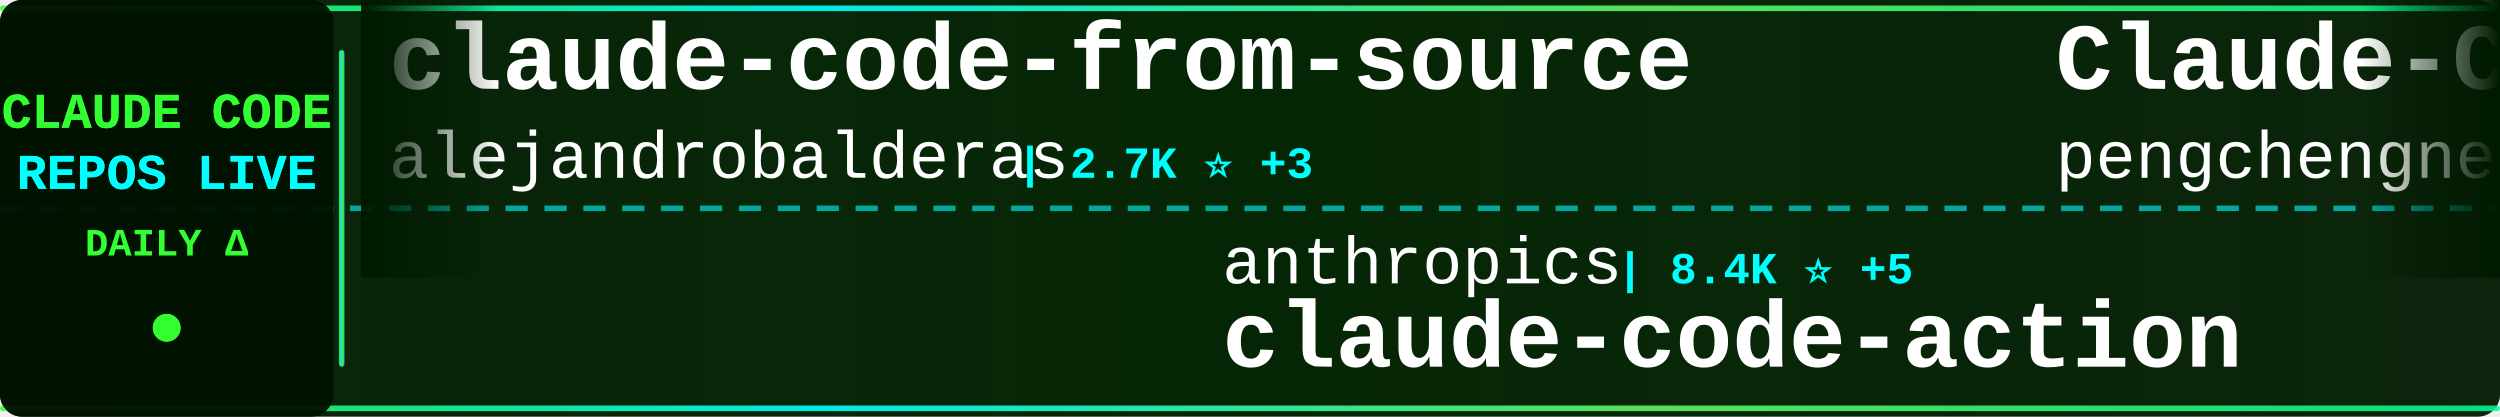
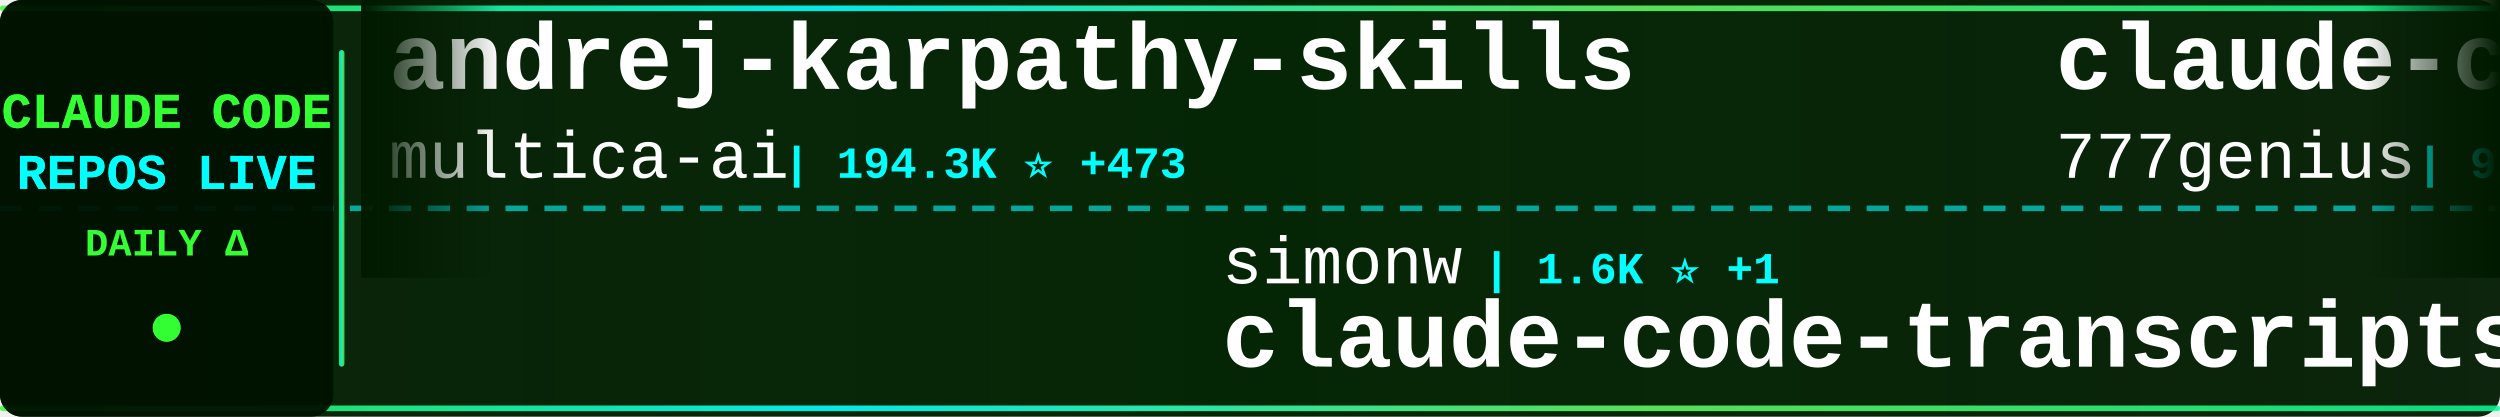
<svg xmlns="http://www.w3.org/2000/svg" width="900" height="150">
  <defs>
    <linearGradient id="tickerBg" x1="0%" y1="0%" x2="100%" y2="0%">
      <stop offset="0%" style="stop-color:#001a00;stop-opacity:0.95" />
      <stop offset="50%" style="stop-color:#002200;stop-opacity:0.98" />
      <stop offset="100%" style="stop-color:#001a00;stop-opacity:0.95" />
    </linearGradient>
    <linearGradient id="borderGrad" x1="0%" y1="0%" x2="100%" y2="0%">
      <stop offset="0%" style="stop-color:#33ff33;stop-opacity:0.85">
        <animate attributeName="stop-opacity" values="0.85;1;0.85" dur="2s" repeatCount="indefinite" />
      </stop>
      <stop offset="33%" style="stop-color:#00ffff;stop-opacity:0.9">
        <animate attributeName="stop-opacity" values="0.9;1;0.9" dur="2.2s" repeatCount="indefinite" />
      </stop>
      <stop offset="66%" style="stop-color:#66ff66;stop-opacity:0.85">
        <animate attributeName="stop-opacity" values="0.85;1;0.85" dur="1.8s" repeatCount="indefinite" />
      </stop>
      <stop offset="100%" style="stop-color:#00ff99;stop-opacity:0.85">
        <animate attributeName="stop-opacity" values="0.85;1;0.85" dur="2s" repeatCount="indefinite" />
      </stop>
    </linearGradient>
    <filter id="textGlow">
      <feGaussianBlur stdDeviation="0.1" result="coloredBlur" />
      <feMerge>
        <feMergeNode in="coloredBlur" />
        <feMergeNode in="SourceGraphic" />
      </feMerge>
    </filter>
    <filter id="metricGlow">
      <feGaussianBlur stdDeviation="0.2" result="coloredBlur" />
      <feMerge>
        <feMergeNode in="coloredBlur" />
        <feMergeNode in="SourceGraphic" />
      </feMerge>
    </filter>
    <linearGradient id="leftFade" x1="0%" y1="0%" x2="100%" y2="0%">
      <stop offset="0%" style="stop-color:#001a00;stop-opacity:1" />
      <stop offset="100%" style="stop-color:#001a00;stop-opacity:0" />
    </linearGradient>
    <linearGradient id="rightFade" x1="0%" y1="0%" x2="100%" y2="0%">
      <stop offset="0%" style="stop-color:#001a00;stop-opacity:0" />
      <stop offset="100%" style="stop-color:#001a00;stop-opacity:1" />
    </linearGradient>
  </defs>
  <rect width="900" height="150" fill="url(#tickerBg)" rx="8" />
  <rect x="0" y="2" width="900" height="2" fill="url(#borderGrad)" rx="1" />
  <rect x="0" y="146" width="900" height="2" fill="url(#borderGrad)" rx="1" />
  <line x1="0" y1="75" x2="900" y2="75" stroke="#00ffff" stroke-width="2" stroke-dasharray="8 6" opacity="0.6" />
  <rect x="0" y="0" width="120" height="150" fill="#001100" opacity="0.95" rx="8" />
  <text x="60" y="46" font-family="'Courier New', monospace" font-size="18" font-weight="bold" fill="#33ff33" text-anchor="middle" filter="url(#textGlow)">
    CLAUDE CODE
  </text>
  <text x="60" y="68" font-family="'Courier New', monospace" font-size="18" font-weight="bold" fill="#00ffff" text-anchor="middle" filter="url(#textGlow)">
    REPOS LIVE
  </text>
  <text x="60" y="92" font-family="'Courier New', monospace" font-size="14" font-weight="bold" fill="#33ff33" text-anchor="middle">
    DAILY Δ
  </text>
  <circle cx="60" cy="118" r="5" fill="#33ff33" filter="url(#metricGlow)">
    <animate attributeName="r" values="4;6;4" dur="1.5s" repeatCount="indefinite" />
    <animate attributeName="opacity" values="0.6;1;0.6" dur="1.5s" repeatCount="indefinite" />
  </circle>
  <rect x="122" y="18" width="2" height="114" fill="url(#borderGrad)" rx="1" />
  <clipPath id="tickerClip">
    <rect x="130" y="0" width="770" height="150" />
  </clipPath>
  <g clip-path="url(#tickerClip)">
    <g id="tickerItems">
      <animateTransform attributeName="transform" attributeType="XML" type="translate" from="0 0" to="-3000 0" dur="54s" repeatCount="indefinite" />
      <g transform="translate(0, 0)">
-         <text x="140" y="32" font-family="'Courier New', monospace" font-size="34" font-weight="bold" fill="#ffffff">claude-code-from-source</text>
-         <text x="140" y="64" font-family="'Courier New', monospace" font-size="24" font-weight="normal" fill="#ffffff" opacity="1.0">alejandrobalderas</text>
-         <text x="366" y="64" font-family="'Courier New', monospace" font-size="16" font-weight="bold" fill="#00ffff"> | 2.7K ⭐ +3</text>
+         <text x="140" y="32" font-family="'Courier New', monospace" font-size="34" font-weight="bold" fill="#ffffff">andrej-karpathy-skills</text>
+         <text x="140" y="64" font-family="'Courier New', monospace" font-size="24" font-weight="normal" fill="#ffffff" opacity="1.0">multica-ai</text>
+         <text x="282" y="64" font-family="'Courier New', monospace" font-size="16" font-weight="bold" fill="#00ffff"> | 194.3K ⭐ +473</text>
      </g>
      <g transform="translate(300, 0)">
-         <text x="140" y="102" font-family="'Courier New', monospace" font-size="24" font-weight="normal" fill="#ffffff" opacity="1.0">anthropics</text>
-         <text x="282" y="102" font-family="'Courier New', monospace" font-size="16" font-weight="bold" fill="#00ffff"> | 8.4K ⭐ +5</text>
-         <text x="140" y="132" font-family="'Courier New', monospace" font-size="34" font-weight="bold" fill="#ffffff">claude-code-action</text>
+         <text x="140" y="102" font-family="'Courier New', monospace" font-size="24" font-weight="normal" fill="#ffffff" opacity="1.0">simonw</text>
+         <text x="234" y="102" font-family="'Courier New', monospace" font-size="16" font-weight="bold" fill="#00ffff"> | 1.6K ⭐ +1</text>
+         <text x="140" y="132" font-family="'Courier New', monospace" font-size="34" font-weight="bold" fill="#ffffff">claude-code-transcripts</text>
      </g>
      <g transform="translate(600, 0)">
-         <text x="140" y="32" font-family="'Courier New', monospace" font-size="34" font-weight="bold" fill="#ffffff">Claude-Code</text>
-         <text x="140" y="64" font-family="'Courier New', monospace" font-size="24" font-weight="normal" fill="#ffffff" opacity="1.0">pengchengneo</text>
-         <text x="306" y="64" font-family="'Courier New', monospace" font-size="16" font-weight="bold" fill="#00ffff"> | 1.7K ⭐ +2</text>
+         <text x="140" y="32" font-family="'Courier New', monospace" font-size="34" font-weight="bold" fill="#ffffff">claude-code-source-code</text>
+         <text x="140" y="64" font-family="'Courier New', monospace" font-size="24" font-weight="normal" fill="#ffffff" opacity="1.0">777genius</text>
+         <text x="270" y="64" font-family="'Courier New', monospace" font-size="16" font-weight="bold" fill="#00ffff"> | 920 ⭐ +1</text>
      </g>
      <g transform="translate(900, 0)">
-         <text x="140" y="102" font-family="'Courier New', monospace" font-size="24" font-weight="normal" fill="#ffffff" opacity="1.0">VILA-Lab</text>
-         <text x="258" y="102" font-family="'Courier New', monospace" font-size="16" font-weight="bold" fill="#00ffff"> | 2.0K ⭐ +10</text>
-         <text x="140" y="132" font-family="'Courier New', monospace" font-size="34" font-weight="bold" fill="#ffffff">Dive-into-Claude-Code</text>
+         <text x="140" y="102" font-family="'Courier New', monospace" font-size="24" font-weight="normal" fill="#ffffff" opacity="1.0">carlvellotti</text>
+         <text x="306" y="102" font-family="'Courier New', monospace" font-size="16" font-weight="bold" fill="#00ffff"> | 2.1K ⭐ +1</text>
+         <text x="140" y="132" font-family="'Courier New', monospace" font-size="34" font-weight="bold" fill="#ffffff">claude-code-pm-course</text>
      </g>
      <g transform="translate(1200, 0)">
-         <text x="140" y="32" font-family="'Courier New', monospace" font-size="34" font-weight="bold" fill="#ffffff">claude_code_src</text>
-         <text x="140" y="64" font-family="'Courier New', monospace" font-size="24" font-weight="normal" fill="#ffffff" opacity="1.0">ponponon</text>
-         <text x="258" y="64" font-family="'Courier New', monospace" font-size="16" font-weight="bold" fill="#00ffff"> | 2.3K ⭐</text>
+         <text x="140" y="32" font-family="'Courier New', monospace" font-size="34" font-weight="bold" fill="#ffffff">claude-code-settings</text>
+         <text x="140" y="64" font-family="'Courier New', monospace" font-size="24" font-weight="normal" fill="#ffffff" opacity="1.0">feiskyer</text>
+         <text x="258" y="64" font-family="'Courier New', monospace" font-size="16" font-weight="bold" fill="#00ffff"> | 1.6K ⭐ +1</text>
      </g>
      <g transform="translate(1500, 0)">
-         <text x="140" y="102" font-family="'Courier New', monospace" font-size="24" font-weight="normal" fill="#ffffff" opacity="1.0">ChrisWiles</text>
-         <text x="282" y="102" font-family="'Courier New', monospace" font-size="16" font-weight="bold" fill="#00ffff"> | 6.0K ⭐ +1</text>
-         <text x="140" y="132" font-family="'Courier New', monospace" font-size="34" font-weight="bold" fill="#ffffff">claude-code-showcase</text>
+         <text x="140" y="102" font-family="'Courier New', monospace" font-size="24" font-weight="normal" fill="#ffffff" opacity="1.0">hangsman</text>
+         <text x="258" y="102" font-family="'Courier New', monospace" font-size="16" font-weight="bold" fill="#00ffff"> | 788 ⭐</text>
+         <text x="140" y="132" font-family="'Courier New', monospace" font-size="34" font-weight="bold" fill="#ffffff">claude-code-source</text>
      </g>
      <g transform="translate(1800, 0)">
-         <text x="140" y="32" font-family="'Courier New', monospace" font-size="34" font-weight="bold" fill="#ffffff">claude-code-spec-workflo...</text>
-         <text x="140" y="64" font-family="'Courier New', monospace" font-size="24" font-weight="normal" fill="#ffffff" opacity="1.0">Pimzino</text>
-         <text x="246" y="64" font-family="'Courier New', monospace" font-size="16" font-weight="bold" fill="#00ffff"> | 3.8K ⭐ +1</text>
+         <text x="140" y="32" font-family="'Courier New', monospace" font-size="34" font-weight="bold" fill="#ffffff">claude-code-my-workflow</text>
+         <text x="140" y="64" font-family="'Courier New', monospace" font-size="24" font-weight="normal" fill="#ffffff" opacity="1.0">pedrohcgs</text>
+         <text x="270" y="64" font-family="'Courier New', monospace" font-size="16" font-weight="bold" fill="#00ffff"> | 1.4K ⭐ +2</text>
      </g>
      <g transform="translate(2100, 0)">
-         <text x="140" y="102" font-family="'Courier New', monospace" font-size="24" font-weight="normal" fill="#ffffff" opacity="1.0">centminmod</text>
-         <text x="282" y="102" font-family="'Courier New', monospace" font-size="16" font-weight="bold" fill="#00ffff"> | 2.5K ⭐ +5</text>
-         <text x="140" y="132" font-family="'Courier New', monospace" font-size="34" font-weight="bold" fill="#ffffff">my-claude-code-setup</text>
+         <text x="140" y="102" font-family="'Courier New', monospace" font-size="24" font-weight="normal" fill="#ffffff" opacity="1.0">Donchitos</text>
+         <text x="270" y="102" font-family="'Courier New', monospace" font-size="16" font-weight="bold" fill="#00ffff"> | 23.2K ⭐ +66</text>
+         <text x="140" y="132" font-family="'Courier New', monospace" font-size="34" font-weight="bold" fill="#ffffff">Claude-Code-Game-Studios</text>
      </g>
      <g transform="translate(2400, 0)">
-         <text x="140" y="32" font-family="'Courier New', monospace" font-size="34" font-weight="bold" fill="#ffffff">awesome-claude-code-tool...</text>
-         <text x="140" y="64" font-family="'Courier New', monospace" font-size="24" font-weight="normal" fill="#ffffff" opacity="1.0">rohitg00</text>
-         <text x="258" y="64" font-family="'Courier New', monospace" font-size="16" font-weight="bold" fill="#00ffff"> | 2.4K ⭐ +4</text>
+         <text x="140" y="32" font-family="'Courier New', monospace" font-size="34" font-weight="bold" fill="#ffffff">claude-coder</text>
+         <text x="140" y="64" font-family="'Courier New', monospace" font-size="24" font-weight="normal" fill="#ffffff" opacity="1.0">kodu-ai</text>
+         <text x="246" y="64" font-family="'Courier New', monospace" font-size="16" font-weight="bold" fill="#00ffff"> | 5.3K ⭐</text>
      </g>
      <g transform="translate(2700, 0)">
-         <text x="140" y="102" font-family="'Courier New', monospace" font-size="24" font-weight="normal" fill="#ffffff" opacity="1.0">Yeachan-Heo</text>
-         <text x="294" y="102" font-family="'Courier New', monospace" font-size="16" font-weight="bold" fill="#00ffff"> | 37.9K ⭐ +29</text>
-         <text x="140" y="132" font-family="'Courier New', monospace" font-size="34" font-weight="bold" fill="#ffffff">oh-my-claudecode</text>
+         <text x="140" y="102" font-family="'Courier New', monospace" font-size="24" font-weight="normal" fill="#ffffff" opacity="1.0">shareAI-lab</text>
+         <text x="294" y="102" font-family="'Courier New', monospace" font-size="16" font-weight="bold" fill="#00ffff"> | 71.5K ⭐ +107</text>
+         <text x="140" y="132" font-family="'Courier New', monospace" font-size="34" font-weight="bold" fill="#ffffff">learn-claude-code</text>
      </g>
      <g transform="translate(3000, 0)">
-         <text x="140" y="32" font-family="'Courier New', monospace" font-size="34" font-weight="bold" fill="#ffffff">claude-code-from-source</text>
-         <text x="140" y="64" font-family="'Courier New', monospace" font-size="24" font-weight="normal" fill="#ffffff" opacity="1.0">alejandrobalderas</text>
-         <text x="366" y="64" font-family="'Courier New', monospace" font-size="16" font-weight="bold" fill="#00ffff"> | 2.7K ⭐ +3</text>
+         <text x="140" y="32" font-family="'Courier New', monospace" font-size="34" font-weight="bold" fill="#ffffff">andrej-karpathy-skills</text>
+         <text x="140" y="64" font-family="'Courier New', monospace" font-size="24" font-weight="normal" fill="#ffffff" opacity="1.0">multica-ai</text>
+         <text x="282" y="64" font-family="'Courier New', monospace" font-size="16" font-weight="bold" fill="#00ffff"> | 194.3K ⭐ +473</text>
      </g>
      <g transform="translate(3300, 0)">
-         <text x="140" y="102" font-family="'Courier New', monospace" font-size="24" font-weight="normal" fill="#ffffff" opacity="1.0">anthropics</text>
-         <text x="282" y="102" font-family="'Courier New', monospace" font-size="16" font-weight="bold" fill="#00ffff"> | 8.4K ⭐ +5</text>
-         <text x="140" y="132" font-family="'Courier New', monospace" font-size="34" font-weight="bold" fill="#ffffff">claude-code-action</text>
+         <text x="140" y="102" font-family="'Courier New', monospace" font-size="24" font-weight="normal" fill="#ffffff" opacity="1.0">simonw</text>
+         <text x="234" y="102" font-family="'Courier New', monospace" font-size="16" font-weight="bold" fill="#00ffff"> | 1.6K ⭐ +1</text>
+         <text x="140" y="132" font-family="'Courier New', monospace" font-size="34" font-weight="bold" fill="#ffffff">claude-code-transcripts</text>
      </g>
      <g transform="translate(3600, 0)">
-         <text x="140" y="32" font-family="'Courier New', monospace" font-size="34" font-weight="bold" fill="#ffffff">Claude-Code</text>
-         <text x="140" y="64" font-family="'Courier New', monospace" font-size="24" font-weight="normal" fill="#ffffff" opacity="1.0">pengchengneo</text>
-         <text x="306" y="64" font-family="'Courier New', monospace" font-size="16" font-weight="bold" fill="#00ffff"> | 1.7K ⭐ +2</text>
+         <text x="140" y="32" font-family="'Courier New', monospace" font-size="34" font-weight="bold" fill="#ffffff">claude-code-source-code</text>
+         <text x="140" y="64" font-family="'Courier New', monospace" font-size="24" font-weight="normal" fill="#ffffff" opacity="1.0">777genius</text>
+         <text x="270" y="64" font-family="'Courier New', monospace" font-size="16" font-weight="bold" fill="#00ffff"> | 920 ⭐ +1</text>
      </g>
      <g transform="translate(3900, 0)">
-         <text x="140" y="102" font-family="'Courier New', monospace" font-size="24" font-weight="normal" fill="#ffffff" opacity="1.0">VILA-Lab</text>
-         <text x="258" y="102" font-family="'Courier New', monospace" font-size="16" font-weight="bold" fill="#00ffff"> | 2.0K ⭐ +10</text>
-         <text x="140" y="132" font-family="'Courier New', monospace" font-size="34" font-weight="bold" fill="#ffffff">Dive-into-Claude-Code</text>
+         <text x="140" y="102" font-family="'Courier New', monospace" font-size="24" font-weight="normal" fill="#ffffff" opacity="1.0">carlvellotti</text>
+         <text x="306" y="102" font-family="'Courier New', monospace" font-size="16" font-weight="bold" fill="#00ffff"> | 2.1K ⭐ +1</text>
+         <text x="140" y="132" font-family="'Courier New', monospace" font-size="34" font-weight="bold" fill="#ffffff">claude-code-pm-course</text>
      </g>
    </g>
  </g>
  <rect x="130" y="0" width="50" height="100" fill="url(#leftFade)" />
  <rect x="850" y="0" width="50" height="100" fill="url(#rightFade)" />
</svg>
